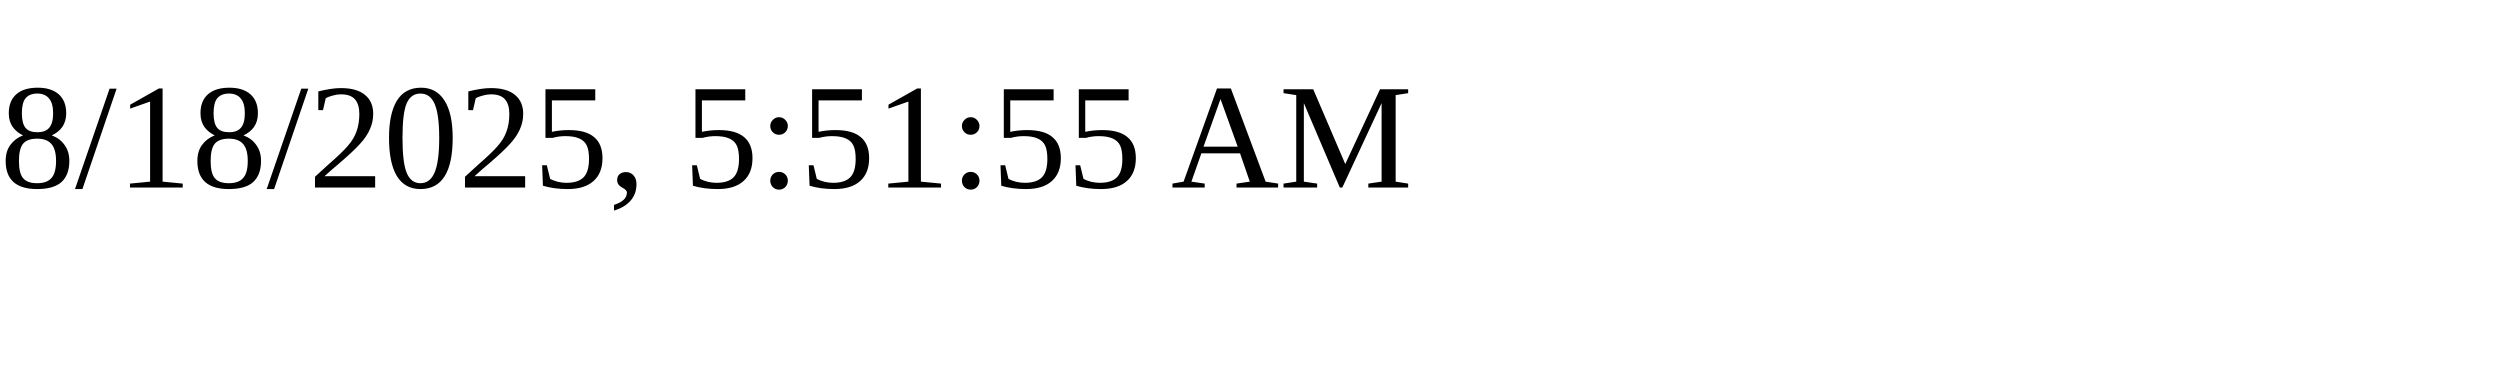
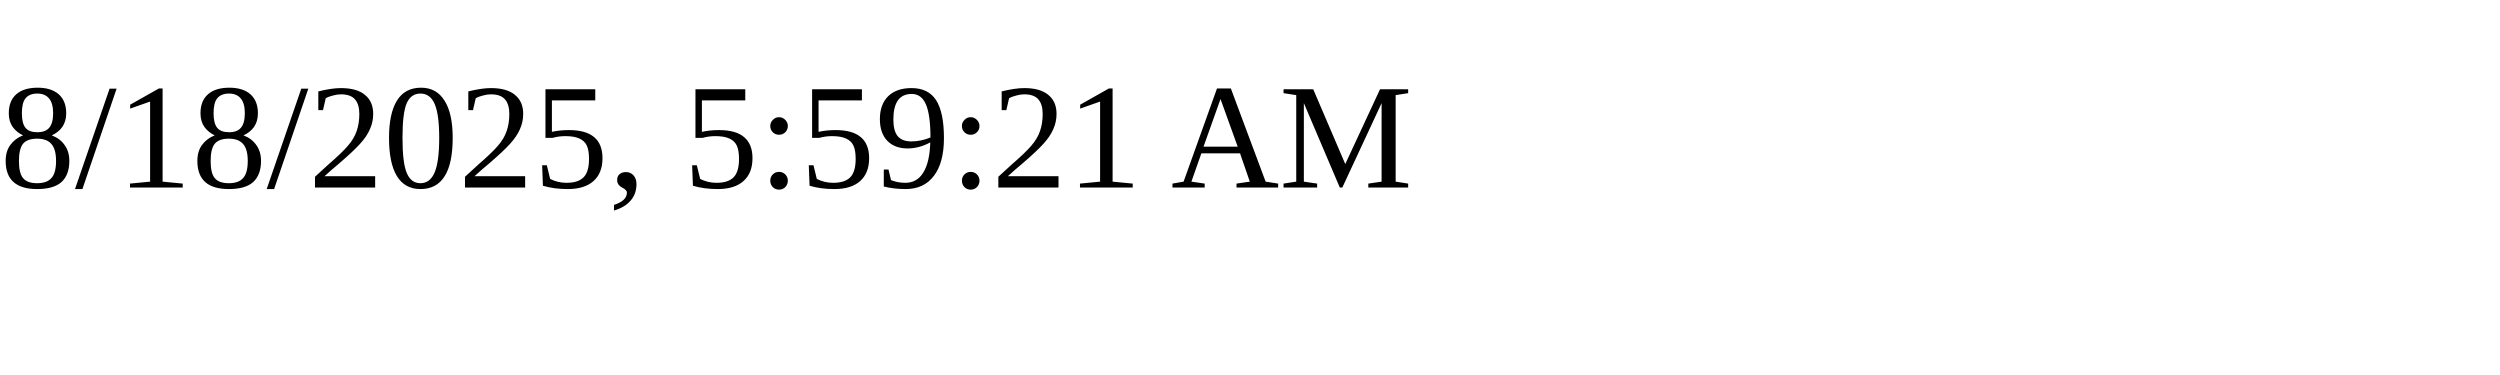
<svg xmlns="http://www.w3.org/2000/svg" height="30" width="200">
-   <text x="0" y="15">8/18/2025, 5:51:55 AM</text>
+   <text x="0" y="15">8/18/2025, 5:59:21 AM</text>
</svg>
